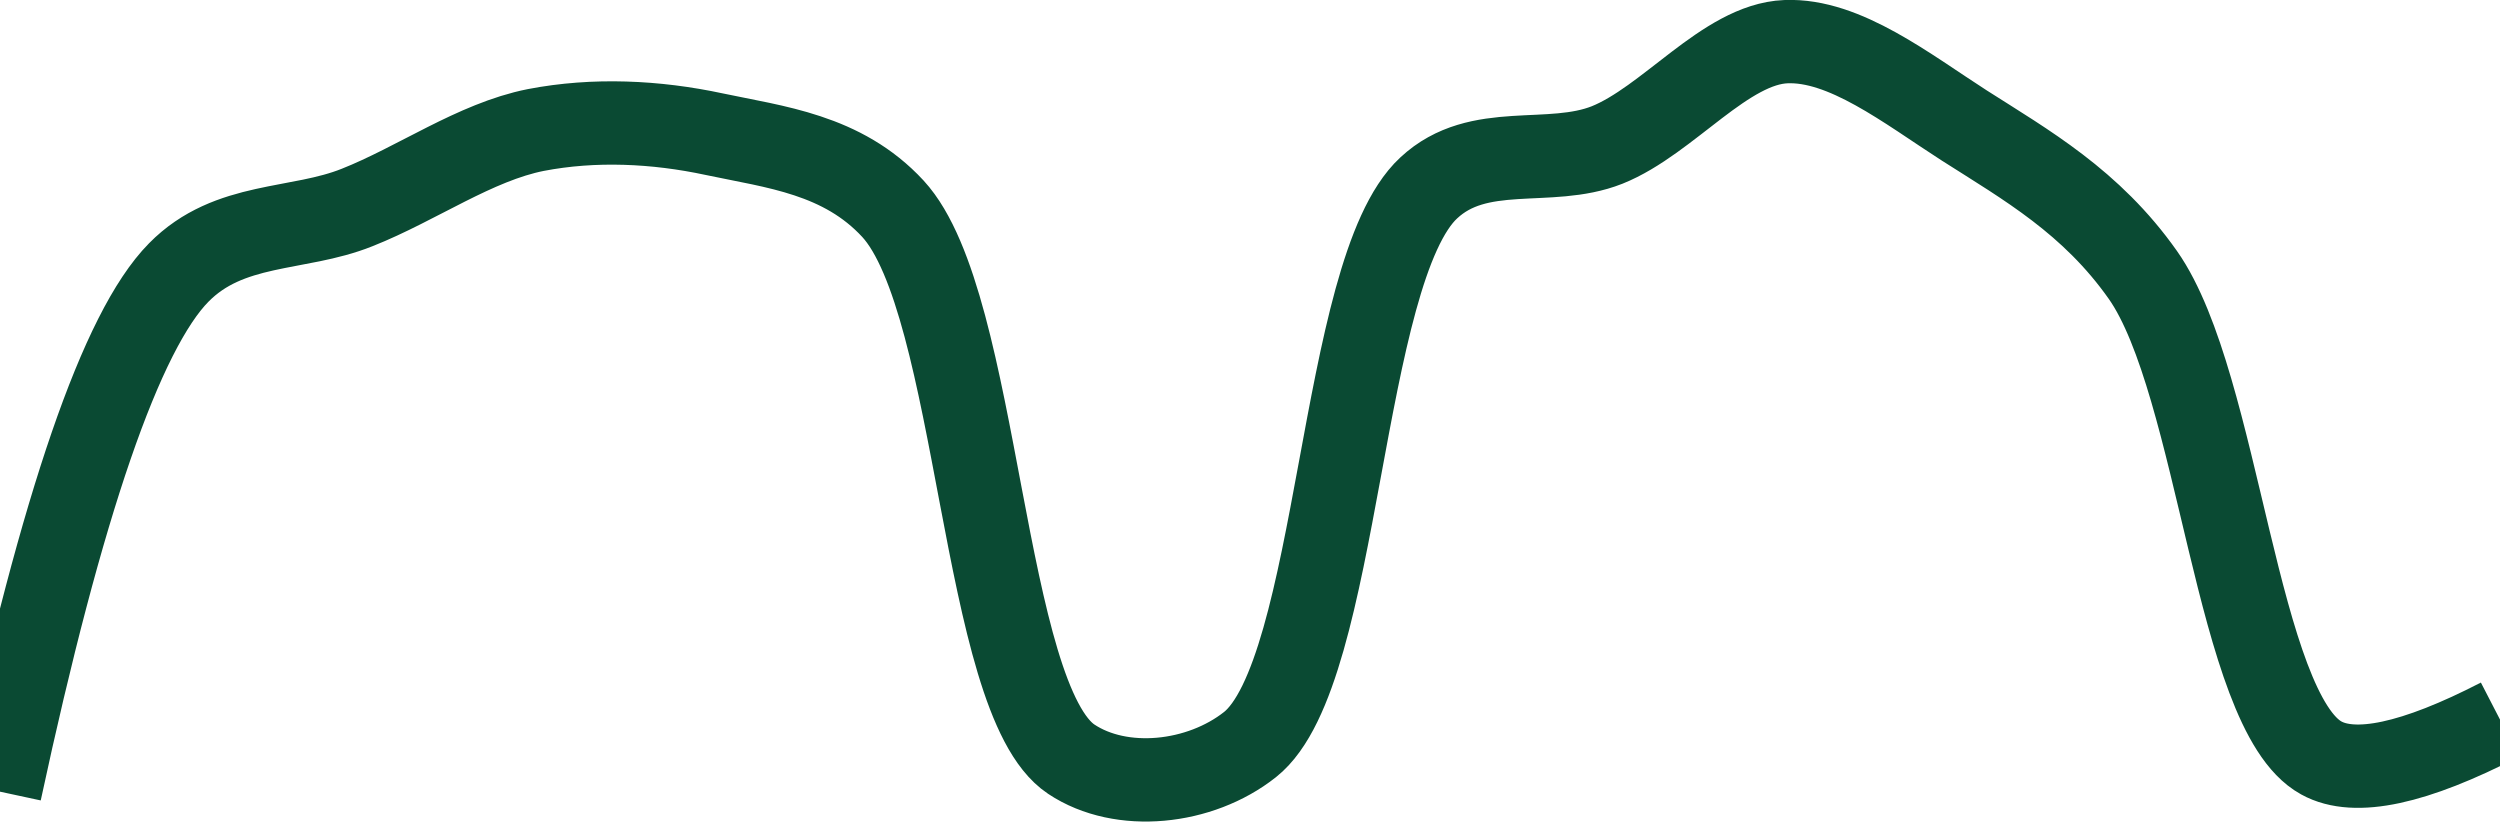
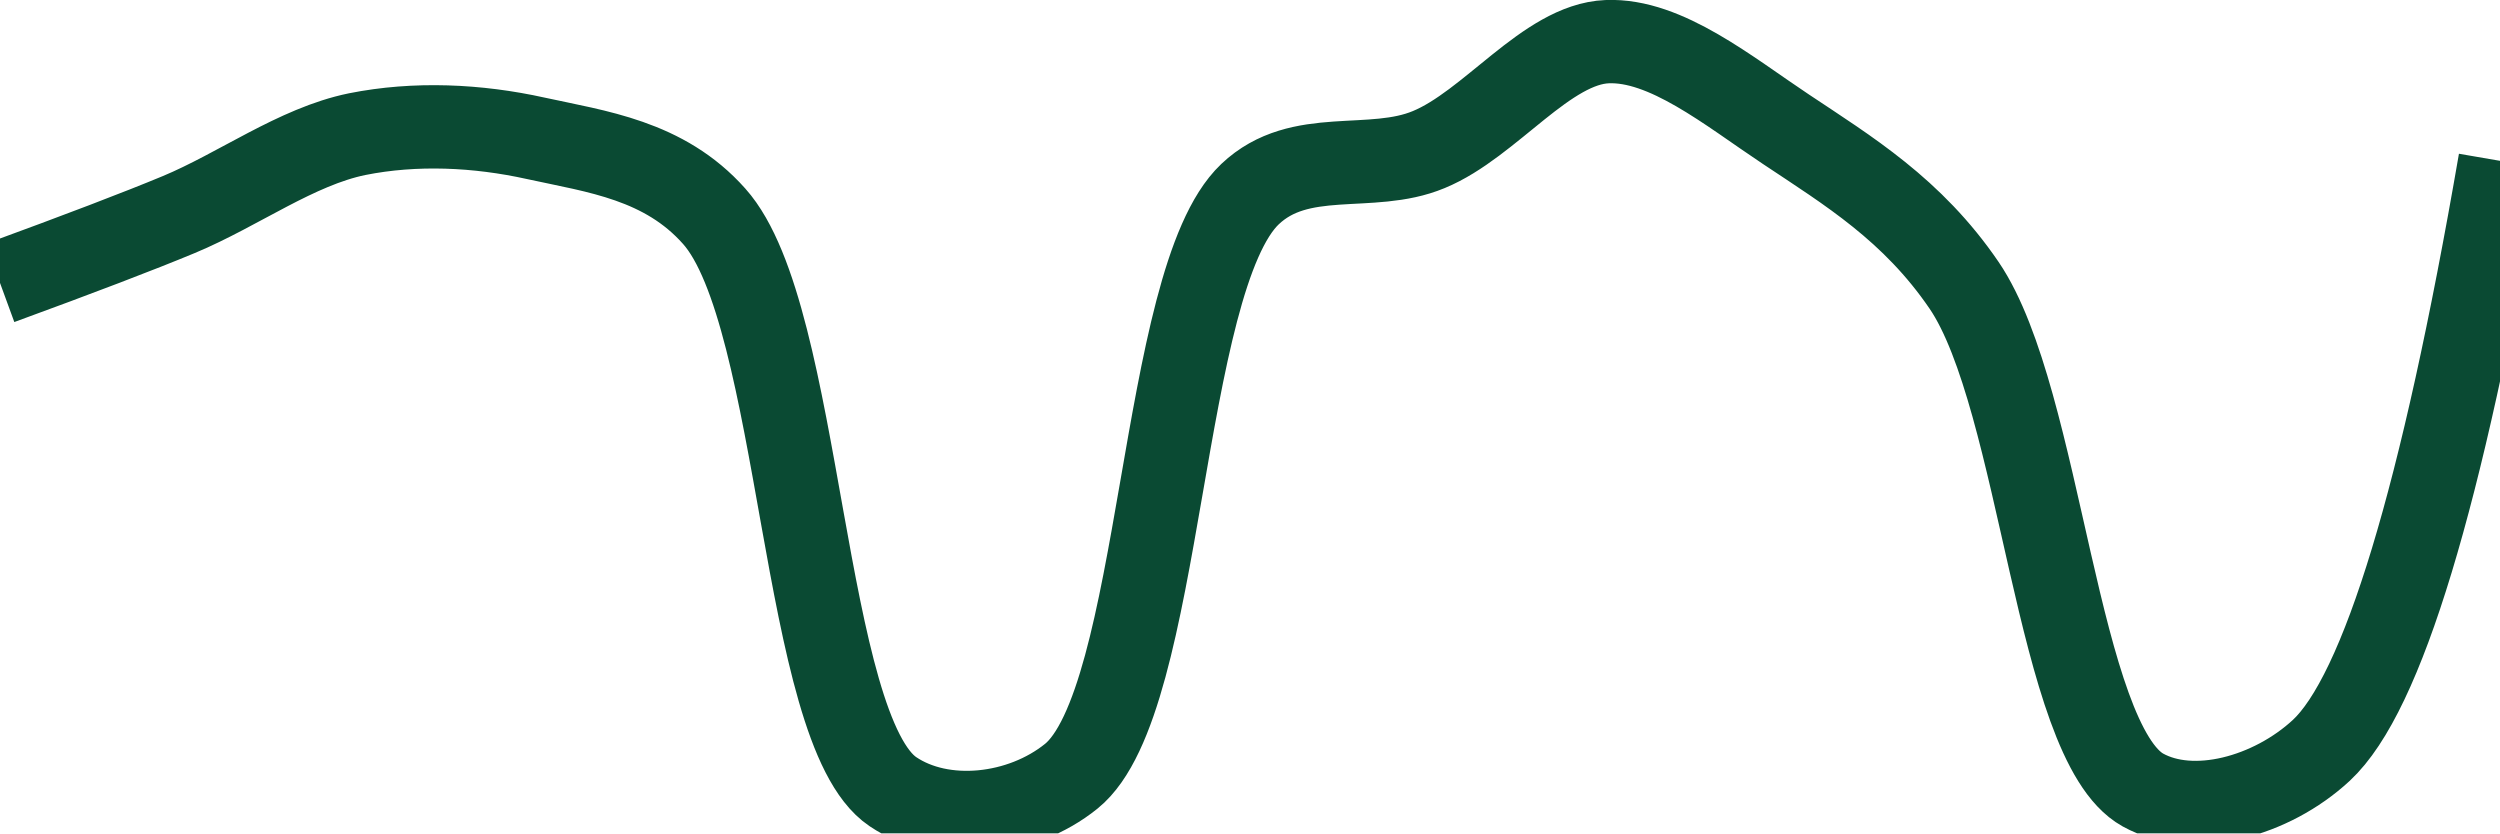
<svg xmlns="http://www.w3.org/2000/svg" class="main-svg" width="60" height="20" style="" viewBox="0 0 60 20">
  <rect x="0" y="0" width="60" height="20" style="fill: rgb(0, 0, 0); fill-opacity: 0;" />
-   <defs id="defs-ce0f28">
+   <defs id="defs-21de78">
    <g class="clips">
-       <clipPath id="clipce0f28xyplot" class="plotclip">
+       <clipPath id="clip21de78xyplot" class="plotclip">
        <rect width="60" height="20" />
      </clipPath>
-       <clipPath class="axesclip" id="clipce0f28x">
+       <clipPath class="axesclip" id="clip21de78x">
        <rect x="0" y="0" width="60" height="20" />
      </clipPath>
-       <clipPath class="axesclip" id="clipce0f28y">
+       <clipPath class="axesclip" id="clip21de78y">
        <rect x="0" y="0" width="60" height="20" />
      </clipPath>
-       <clipPath class="axesclip" id="clipce0f28xy">
+       <clipPath class="axesclip" id="clip21de78xy">
        <rect x="0" y="0" width="60" height="20" />
      </clipPath>
    </g>
    <g class="gradients" />
    <g class="patterns" />
  </defs>
  <g class="bglayer">
    <rect class="bg" x="0" y="0" width="60" height="20" style="fill: rgb(0, 0, 0); fill-opacity: 0; stroke-width: 0;" />
  </g>
  <g class="layer-below">
    <g class="imagelayer" />
    <g class="shapelayer" />
  </g>
  <g class="cartesianlayer">
    <g class="subplot xy">
      <g class="layer-subplot">
        <g class="shapelayer" />
        <g class="imagelayer" />
      </g>
      <g class="minor-gridlayer">
        <g class="x" />
        <g class="y" />
      </g>
      <g class="gridlayer">
        <g class="x" />
        <g class="y" />
      </g>
      <g class="zerolinelayer" />
      <g class="layer-between">
        <g class="shapelayer" />
        <g class="imagelayer" />
      </g>
      <path class="xlines-below" />
      <path class="ylines-below" />
      <g class="overlines-below" />
      <g class="xaxislayer-below" />
      <g class="yaxislayer-below" />
      <g class="overaxes-below" />
      <g class="overplot">
-         <g class="xy" transform="" clip-path="url(#clipce0f28xyplot)">
+         <g class="xy" transform="" clip-path="url(#clip21de78xyplot)">
          <g class="scatterlayer mlayer">
-             <g class="trace scatter trace4df5f7" style="stroke-miterlimit: 2; opacity: 1;">
+             <g class="trace scatter traceb4f943" style="stroke-miterlimit: 2; opacity: 1;">
              <g class="fills" />
              <g class="errorbars" />
              <g class="lines">
-                 <path class="js-line" d="M0,19Q2.23,8.63 4.29,6.54C5.5,5.31 7.15,5.55 8.57,4.98C10.01,4.41 11.4,3.41 12.86,3.12C14.26,2.85 15.74,2.92 17.14,3.22C18.6,3.53 20.22,3.7 21.43,5.01C23.52,7.28 23.55,16.78 25.71,18.22C26.91,19.02 28.8,18.82 30,17.87C32.17,16.15 32.14,6.5 34.29,4.51C35.49,3.39 37.18,4.03 38.57,3.48C40.04,2.89 41.41,1.06 42.86,1C44.27,0.94 45.77,2.13 47.14,3.01C48.63,3.96 50.19,4.84 51.43,6.6C53.27,9.22 53.67,17.07 55.71,18.19Q56.92,18.86 60,17.27" style="vector-effect: none; fill: none; stroke: rgb(10, 74, 51); stroke-opacity: 1; stroke-width: 2px; opacity: 1;" />
+                 <path class="js-line" d="M0,6.79Q2.87,5.74 4.29,5.15C5.73,4.55 7.11,3.52 8.57,3.22C9.97,2.94 11.46,3.01 12.86,3.32C14.32,3.64 15.94,3.84 17.14,5.19C19.26,7.56 19.23,17.52 21.43,19C22.63,19.81 24.51,19.6 25.71,18.63C27.92,16.85 27.82,6.73 30,4.66C31.2,3.52 32.9,4.17 34.29,3.59C35.77,2.98 37.12,1.06 38.57,1C39.98,0.94 41.49,2.19 42.86,3.1C44.36,4.1 45.9,5.03 47.14,6.85C49,9.59 49.36,17.81 51.43,18.96C52.64,19.63 54.51,19.12 55.71,18.01Q57.91,15.97 60,3.86" style="vector-effect: none; fill: none; stroke: rgb(10, 74, 51); stroke-opacity: 1; stroke-width: 2px; opacity: 1;" />
              </g>
              <g class="points" />
              <g class="text" />
            </g>
          </g>
        </g>
      </g>
      <path class="xlines-above crisp" d="M0,0" style="fill: none;" />
      <path class="ylines-above crisp" d="M0,0" style="fill: none;" />
      <g class="overlines-above" />
      <g class="xaxislayer-above" />
      <g class="yaxislayer-above" />
      <g class="overaxes-above" />
    </g>
  </g>
  <g class="polarlayer" />
  <g class="smithlayer" />
  <g class="ternarylayer" />
  <g class="geolayer" />
  <g class="funnelarealayer" />
  <g class="pielayer" />
  <g class="iciclelayer" />
  <g class="treemaplayer" />
  <g class="sunburstlayer" />
  <g class="glimages" />
-   <defs id="topdefs-ce0f28">
+   <defs id="topdefs-21de78">
    <g class="clips" />
  </defs>
  <g class="layer-above">
    <g class="imagelayer" />
    <g class="shapelayer" />
  </g>
  <g class="infolayer">
    <g class="g-gtitle" />
  </g>
</svg>
